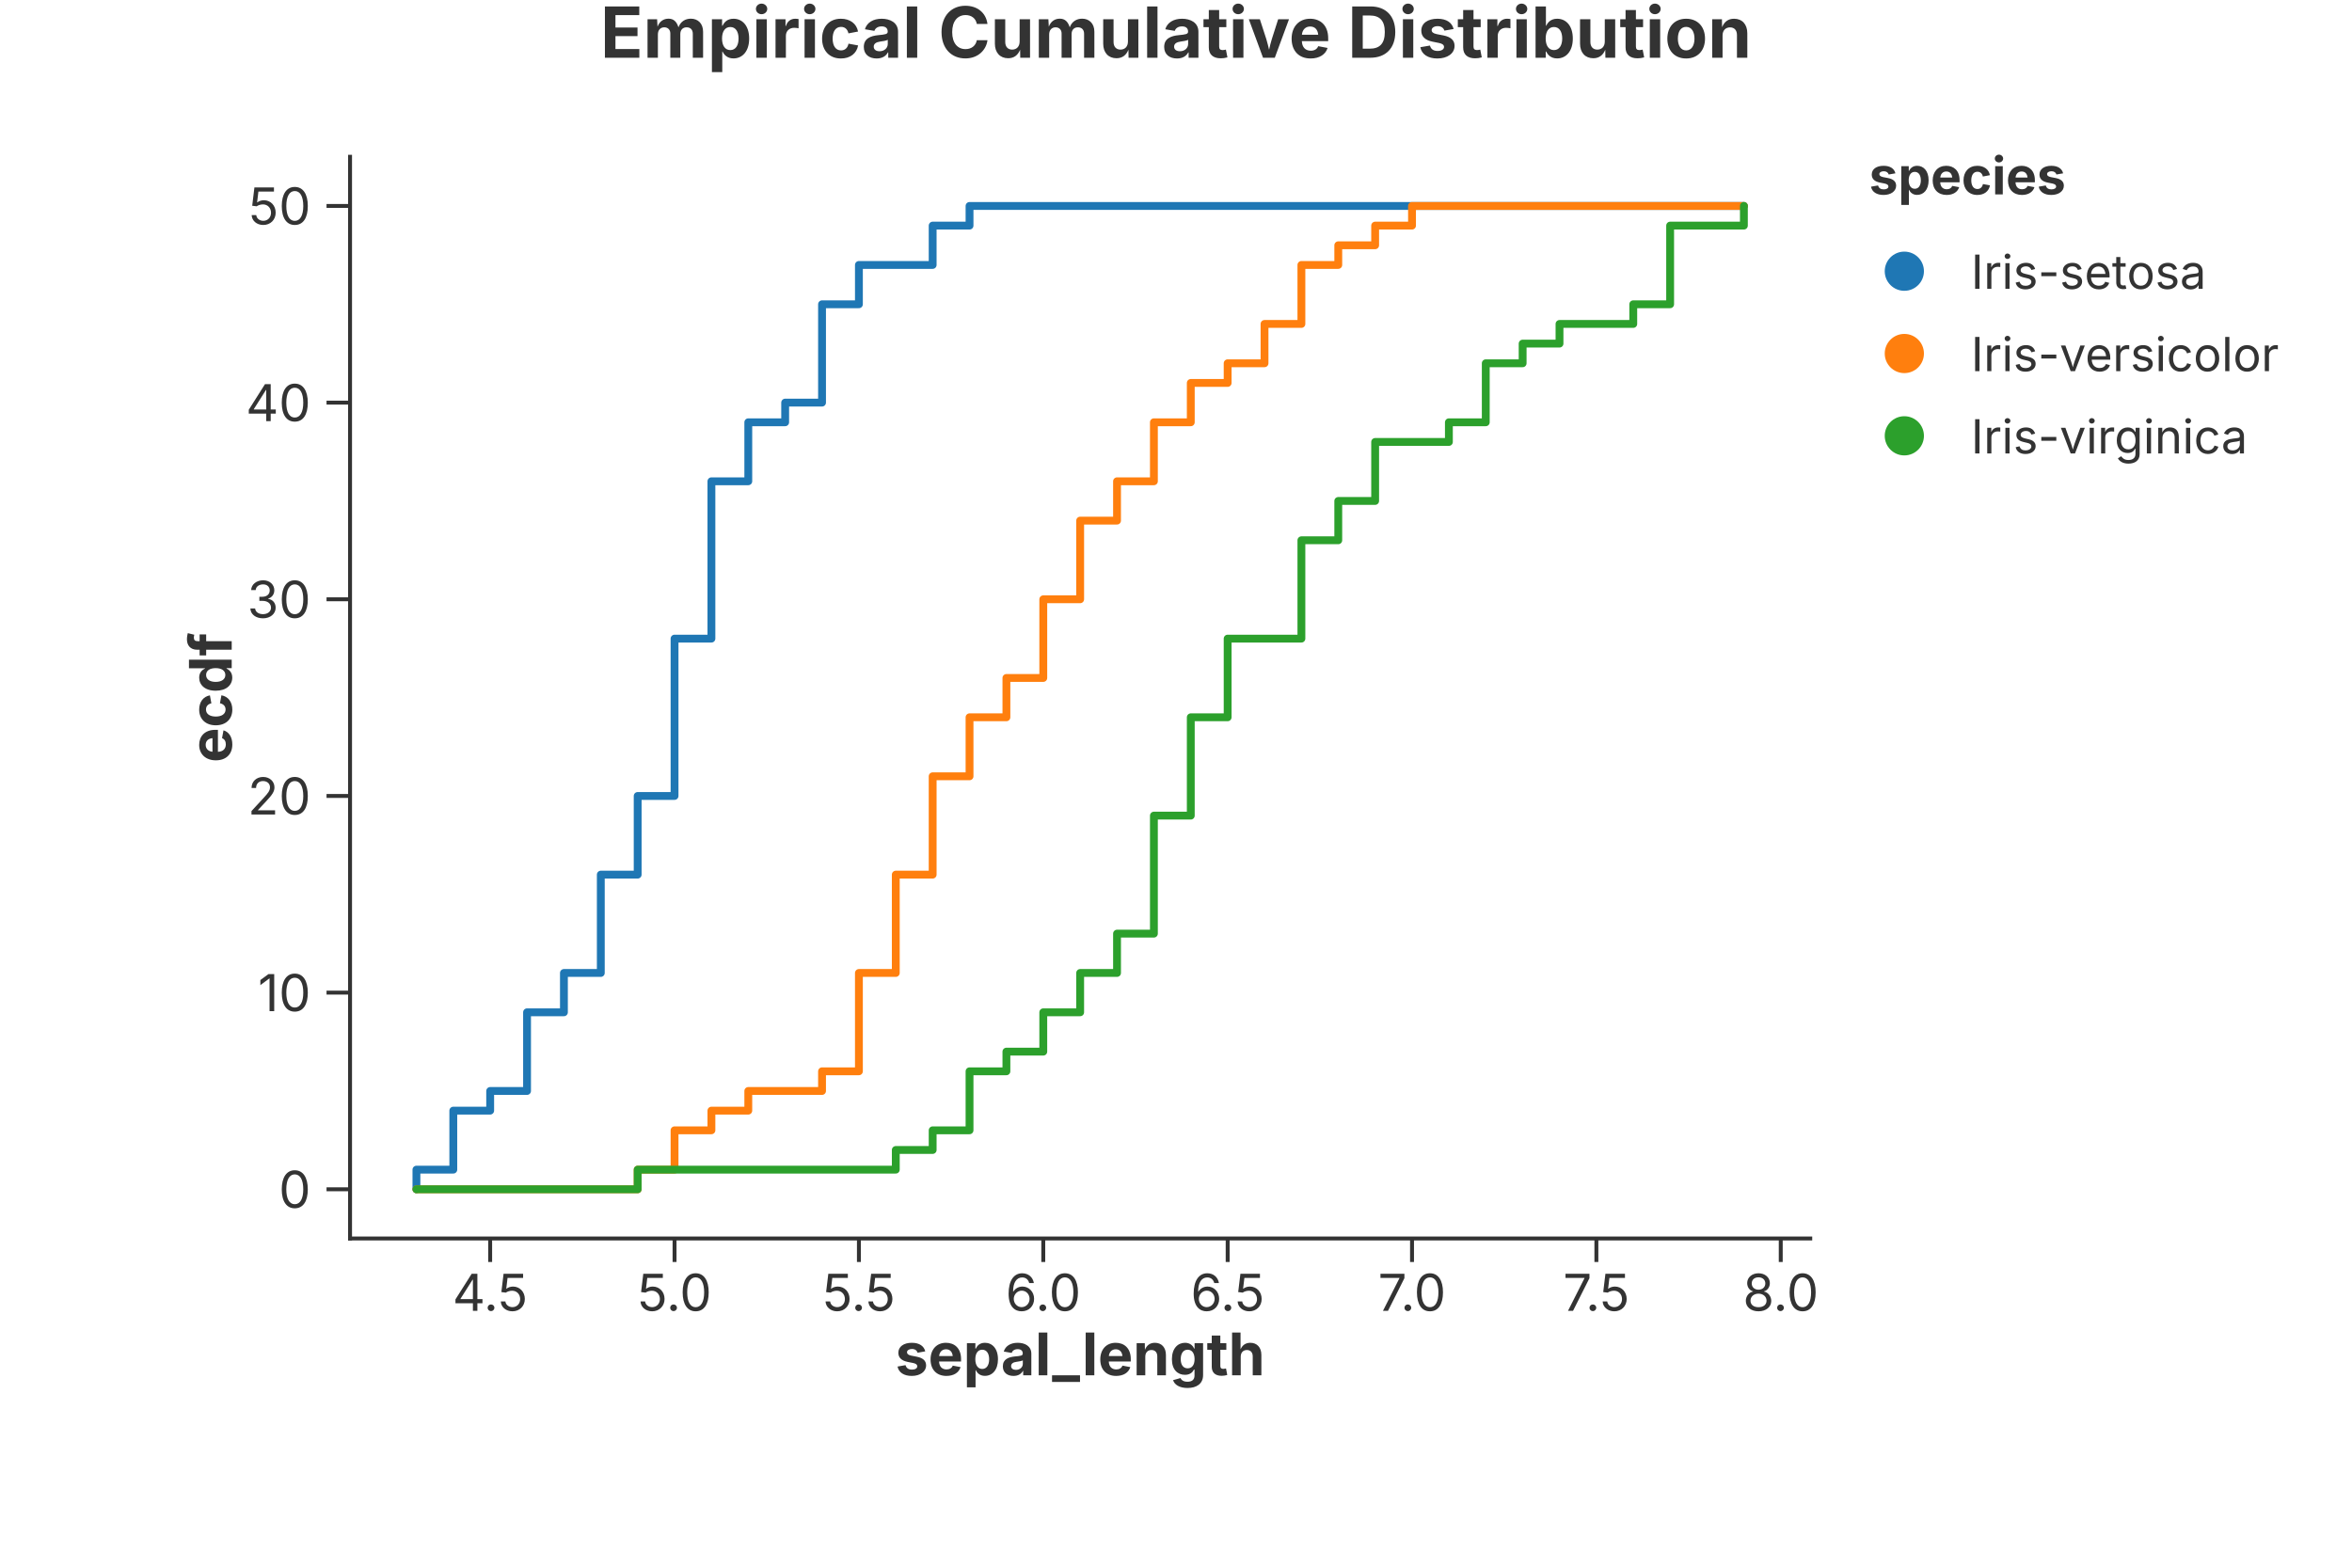
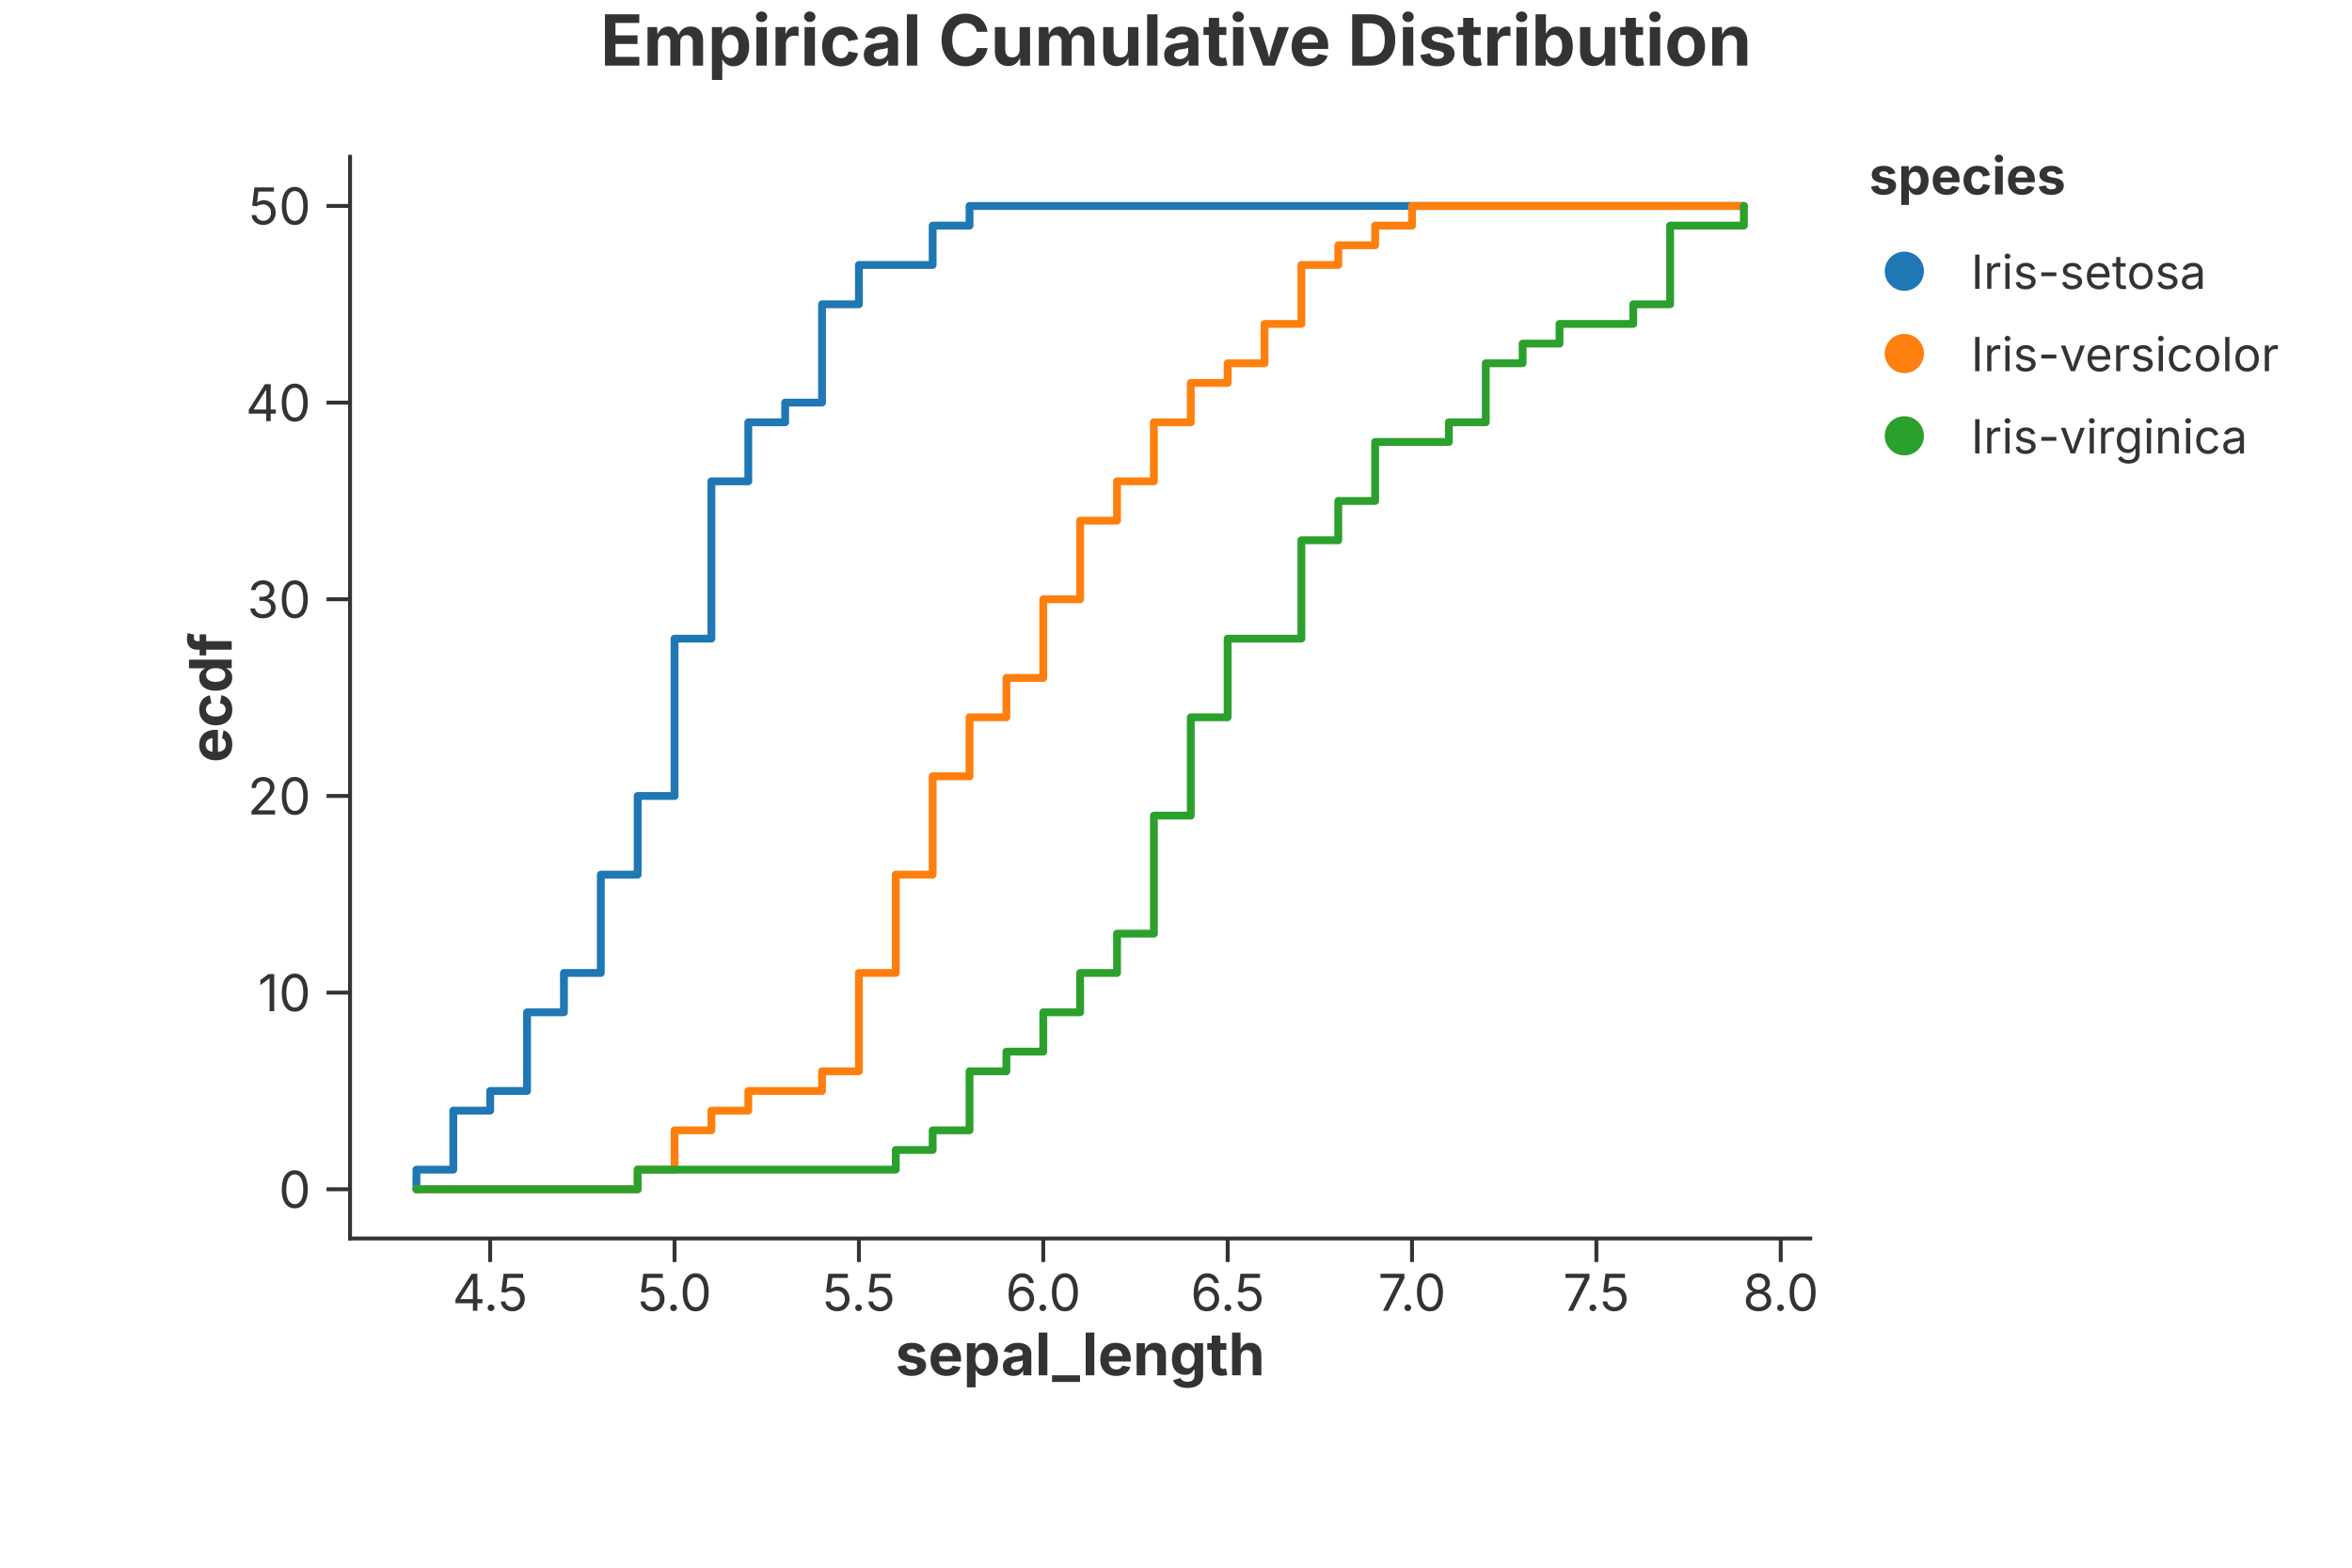
<svg xmlns="http://www.w3.org/2000/svg" width="600" height="400" viewBox="0 0 600 400">
  <rect width="100%" height="100%" fill="rgba(255,255,255,1.000)" />
-   <text x="300.00" y="8.00" text-anchor="middle" dominant-baseline="middle" font-family="Inter, -apple-system, BlinkMacSystemFont, 'Segoe UI', Roboto, Helvetica, Arial, 'PingFang SC', 'Microsoft YaHei', Ubuntu, Cantarell, 'Noto Sans', sans-serif" font-size="18" fill="rgba(51,51,51,1.000)" font-weight="bold">Empirical Cumulative Distribution</text>
+   <text x="300.00" y="10.00" text-anchor="middle" dominant-baseline="middle" font-family="Inter, -apple-system, BlinkMacSystemFont, 'Segoe UI', Roboto, Helvetica, Arial, 'PingFang SC', 'Microsoft YaHei', Ubuntu, Cantarell, 'Noto Sans', sans-serif" font-size="18" fill="rgba(51,51,51,1.000)" font-weight="bold">Empirical Cumulative Distribution</text>
  <line x1="89.30" y1="316.00" x2="461.80" y2="316.00" stroke="rgba(51,51,51,1.000)" stroke-width="1" stroke-linecap="square" />
  <line x1="125.04" y1="316.00" x2="125.04" y2="322.00" stroke="rgba(51,51,51,1.000)" stroke-width="1.0" />
  <text x="125.04" y="325.00" font-size="13" font-family="Inter, -apple-system, BlinkMacSystemFont, 'Segoe UI', Roboto, Helvetica, Arial, 'PingFang SC', 'Microsoft YaHei', Ubuntu, Cantarell, 'Noto Sans', sans-serif" fill="rgba(51,51,51,1.000)" text-anchor="middle" dominant-baseline="hanging">4.5</text>
  <line x1="172.08" y1="316.00" x2="172.08" y2="322.00" stroke="rgba(51,51,51,1.000)" stroke-width="1.0" />
  <text x="172.08" y="325.00" font-size="13" font-family="Inter, -apple-system, BlinkMacSystemFont, 'Segoe UI', Roboto, Helvetica, Arial, 'PingFang SC', 'Microsoft YaHei', Ubuntu, Cantarell, 'Noto Sans', sans-serif" fill="rgba(51,51,51,1.000)" text-anchor="middle" dominant-baseline="hanging">5.0</text>
  <line x1="219.11" y1="316.00" x2="219.11" y2="322.00" stroke="rgba(51,51,51,1.000)" stroke-width="1.0" />
  <text x="219.11" y="325.00" font-size="13" font-family="Inter, -apple-system, BlinkMacSystemFont, 'Segoe UI', Roboto, Helvetica, Arial, 'PingFang SC', 'Microsoft YaHei', Ubuntu, Cantarell, 'Noto Sans', sans-serif" fill="rgba(51,51,51,1.000)" text-anchor="middle" dominant-baseline="hanging">5.5</text>
  <line x1="266.14" y1="316.00" x2="266.14" y2="322.00" stroke="rgba(51,51,51,1.000)" stroke-width="1.0" />
  <text x="266.14" y="325.00" font-size="13" font-family="Inter, -apple-system, BlinkMacSystemFont, 'Segoe UI', Roboto, Helvetica, Arial, 'PingFang SC', 'Microsoft YaHei', Ubuntu, Cantarell, 'Noto Sans', sans-serif" fill="rgba(51,51,51,1.000)" text-anchor="middle" dominant-baseline="hanging">6.0</text>
  <line x1="313.18" y1="316.00" x2="313.18" y2="322.00" stroke="rgba(51,51,51,1.000)" stroke-width="1.0" />
  <text x="313.18" y="325.00" font-size="13" font-family="Inter, -apple-system, BlinkMacSystemFont, 'Segoe UI', Roboto, Helvetica, Arial, 'PingFang SC', 'Microsoft YaHei', Ubuntu, Cantarell, 'Noto Sans', sans-serif" fill="rgba(51,51,51,1.000)" text-anchor="middle" dominant-baseline="hanging">6.5</text>
  <line x1="360.21" y1="316.00" x2="360.21" y2="322.00" stroke="rgba(51,51,51,1.000)" stroke-width="1.0" />
  <text x="360.21" y="325.00" font-size="13" font-family="Inter, -apple-system, BlinkMacSystemFont, 'Segoe UI', Roboto, Helvetica, Arial, 'PingFang SC', 'Microsoft YaHei', Ubuntu, Cantarell, 'Noto Sans', sans-serif" fill="rgba(51,51,51,1.000)" text-anchor="middle" dominant-baseline="hanging">7.0</text>
  <line x1="407.24" y1="316.00" x2="407.24" y2="322.00" stroke="rgba(51,51,51,1.000)" stroke-width="1.0" />
  <text x="407.24" y="325.00" font-size="13" font-family="Inter, -apple-system, BlinkMacSystemFont, 'Segoe UI', Roboto, Helvetica, Arial, 'PingFang SC', 'Microsoft YaHei', Ubuntu, Cantarell, 'Noto Sans', sans-serif" fill="rgba(51,51,51,1.000)" text-anchor="middle" dominant-baseline="hanging">7.5</text>
  <line x1="454.27" y1="316.00" x2="454.27" y2="322.00" stroke="rgba(51,51,51,1.000)" stroke-width="1.0" />
  <text x="454.27" y="325.00" font-size="13" font-family="Inter, -apple-system, BlinkMacSystemFont, 'Segoe UI', Roboto, Helvetica, Arial, 'PingFang SC', 'Microsoft YaHei', Ubuntu, Cantarell, 'Noto Sans', sans-serif" fill="rgba(51,51,51,1.000)" text-anchor="middle" dominant-baseline="hanging">8.0</text>
  <text x="275.55" y="340.00" text-anchor="middle" font-size="15" font-family="Inter, -apple-system, BlinkMacSystemFont, 'Segoe UI', Roboto, Helvetica, Arial, 'PingFang SC', 'Microsoft YaHei', Ubuntu, Cantarell, 'Noto Sans', sans-serif" fill="rgba(51,51,51,1.000)" font-weight="bold" dominant-baseline="hanging">sepal_length</text>
  <line x1="89.30" y1="40.00" x2="89.30" y2="316.00" stroke="rgba(51,51,51,1.000)" stroke-width="1" stroke-linecap="square" />
  <line x1="89.30" y1="303.45" x2="83.30" y2="303.45" stroke="rgba(51,51,51,1.000)" stroke-width="1.0" />
  <text x="79.30" y="303.45" font-size="13" font-family="Inter, -apple-system, BlinkMacSystemFont, 'Segoe UI', Roboto, Helvetica, Arial, 'PingFang SC', 'Microsoft YaHei', Ubuntu, Cantarell, 'Noto Sans', sans-serif" fill="rgba(51,51,51,1.000)" text-anchor="end" dominant-baseline="central">0</text>
  <line x1="89.30" y1="253.27" x2="83.30" y2="253.27" stroke="rgba(51,51,51,1.000)" stroke-width="1.0" />
  <text x="79.30" y="253.27" font-size="13" font-family="Inter, -apple-system, BlinkMacSystemFont, 'Segoe UI', Roboto, Helvetica, Arial, 'PingFang SC', 'Microsoft YaHei', Ubuntu, Cantarell, 'Noto Sans', sans-serif" fill="rgba(51,51,51,1.000)" text-anchor="end" dominant-baseline="central">10</text>
  <line x1="89.30" y1="203.09" x2="83.30" y2="203.09" stroke="rgba(51,51,51,1.000)" stroke-width="1.0" />
  <text x="79.30" y="203.09" font-size="13" font-family="Inter, -apple-system, BlinkMacSystemFont, 'Segoe UI', Roboto, Helvetica, Arial, 'PingFang SC', 'Microsoft YaHei', Ubuntu, Cantarell, 'Noto Sans', sans-serif" fill="rgba(51,51,51,1.000)" text-anchor="end" dominant-baseline="central">20</text>
  <line x1="89.30" y1="152.91" x2="83.30" y2="152.91" stroke="rgba(51,51,51,1.000)" stroke-width="1.0" />
  <text x="79.30" y="152.91" font-size="13" font-family="Inter, -apple-system, BlinkMacSystemFont, 'Segoe UI', Roboto, Helvetica, Arial, 'PingFang SC', 'Microsoft YaHei', Ubuntu, Cantarell, 'Noto Sans', sans-serif" fill="rgba(51,51,51,1.000)" text-anchor="end" dominant-baseline="central">30</text>
  <line x1="89.30" y1="102.73" x2="83.30" y2="102.73" stroke="rgba(51,51,51,1.000)" stroke-width="1.0" />
  <text x="79.30" y="102.73" font-size="13" font-family="Inter, -apple-system, BlinkMacSystemFont, 'Segoe UI', Roboto, Helvetica, Arial, 'PingFang SC', 'Microsoft YaHei', Ubuntu, Cantarell, 'Noto Sans', sans-serif" fill="rgba(51,51,51,1.000)" text-anchor="end" dominant-baseline="central">40</text>
  <line x1="89.30" y1="52.55" x2="83.30" y2="52.55" stroke="rgba(51,51,51,1.000)" stroke-width="1.0" />
  <text x="79.30" y="52.55" font-size="13" font-family="Inter, -apple-system, BlinkMacSystemFont, 'Segoe UI', Roboto, Helvetica, Arial, 'PingFang SC', 'Microsoft YaHei', Ubuntu, Cantarell, 'Noto Sans', sans-serif" fill="rgba(51,51,51,1.000)" text-anchor="end" dominant-baseline="central">50</text>
  <text x="53.50" y="178.00" text-anchor="middle" font-size="15" font-family="Inter, -apple-system, BlinkMacSystemFont, 'Segoe UI', Roboto, Helvetica, Arial, 'PingFang SC', 'Microsoft YaHei', Ubuntu, Cantarell, 'Noto Sans', sans-serif" fill="rgba(51,51,51,1.000)" font-weight="bold" transform="rotate(-90, 53.50, 178.00)" dominant-baseline="middle">ecdf</text>
  <defs>
    <clipPath id="plot-clip-area">
      <rect x="89.300" y="40.000" width="372.500" height="276.000" />
    </clipPath>
  </defs>
  <path d="M 106.232 303.455 L 106.232 303.455 L 106.232 298.436 L 115.638 298.436 L 115.638 283.382 L 125.045 283.382 L 125.045 278.364 L 134.452 278.364 L 134.452 258.291 L 143.858 258.291 L 143.858 248.255 L 153.265 248.255 L 153.265 223.164 L 162.671 223.164 L 162.671 203.091 L 172.078 203.091 L 172.078 162.945 L 181.484 162.945 L 181.484 122.800 L 190.891 122.800 L 190.891 107.745 L 200.297 107.745 L 200.297 102.727 L 209.704 102.727 L 209.704 77.636 L 219.111 77.636 L 219.111 67.600 L 237.924 67.600 L 237.924 57.564 L 247.330 57.564 L 247.330 52.545 L 444.868 52.545 L 444.868 52.545" stroke="rgba(31,119,180,1.000)" stroke-width="2.000" stroke-opacity="1.000" fill="none" stroke-linejoin="round" stroke-linecap="round" clip-path="url(#plot-clip-area)" />
  <path d="M 106.232 303.455 L 162.671 303.455 L 162.671 298.436 L 172.078 298.436 L 172.078 288.400 L 181.484 288.400 L 181.484 283.382 L 190.891 283.382 L 190.891 278.364 L 209.704 278.364 L 209.704 273.345 L 219.111 273.345 L 219.111 248.255 L 228.517 248.255 L 228.517 223.164 L 237.924 223.164 L 237.924 198.073 L 247.330 198.073 L 247.330 183.018 L 256.737 183.018 L 256.737 172.982 L 266.143 172.982 L 266.143 152.909 L 275.550 152.909 L 275.550 132.836 L 284.957 132.836 L 284.957 122.800 L 294.363 122.800 L 294.363 107.745 L 303.770 107.745 L 303.770 97.709 L 313.176 97.709 L 313.176 92.691 L 322.583 92.691 L 322.583 82.655 L 331.989 82.655 L 331.989 67.600 L 341.396 67.600 L 341.396 62.582 L 350.803 62.582 L 350.803 57.564 L 360.209 57.564 L 360.209 52.545 L 444.868 52.545 L 444.868 52.545" stroke="rgba(255,127,14,1.000)" stroke-width="2.000" stroke-opacity="1.000" fill="none" stroke-linejoin="round" stroke-linecap="round" clip-path="url(#plot-clip-area)" />
  <path d="M 106.232 303.455 L 162.671 303.455 L 162.671 298.436 L 228.517 298.436 L 228.517 293.418 L 237.924 293.418 L 237.924 288.400 L 247.330 288.400 L 247.330 273.345 L 256.737 273.345 L 256.737 268.327 L 266.143 268.327 L 266.143 258.291 L 275.550 258.291 L 275.550 248.255 L 284.957 248.255 L 284.957 238.218 L 294.363 238.218 L 294.363 208.109 L 303.770 208.109 L 303.770 183.018 L 313.176 183.018 L 313.176 162.945 L 331.989 162.945 L 331.989 137.855 L 341.396 137.855 L 341.396 127.818 L 350.803 127.818 L 350.803 112.764 L 369.616 112.764 L 369.616 107.745 L 379.022 107.745 L 379.022 92.691 L 388.429 92.691 L 388.429 87.673 L 397.835 87.673 L 397.835 82.655 L 416.648 82.655 L 416.648 77.636 L 426.055 77.636 L 426.055 57.564 L 444.868 57.564 L 444.868 52.545" stroke="rgba(44,160,44,1.000)" stroke-width="2.000" stroke-opacity="1.000" fill="none" stroke-linejoin="round" stroke-linecap="round" clip-path="url(#plot-clip-area)" />
  <text x="476.800" y="49.600" font-size="13.2" font-family="Inter, -apple-system, BlinkMacSystemFont, 'Segoe UI', Roboto, Helvetica, Arial, 'PingFang SC', 'Microsoft YaHei', Ubuntu, Cantarell, 'Noto Sans', sans-serif" fill="rgba(51,51,51,1.000)" fill-opacity="1.000" text-anchor="start" font-weight="bold">species</text>
  <circle cx="485.800" cy="69.200" r="5.000" fill="rgba(31,119,180,1.000)" stroke="none" stroke-width="0.000" fill-opacity="1.000" stroke-opacity="1.000" />
  <text x="502.800" y="73.700" font-size="12.0" font-family="Inter, -apple-system, BlinkMacSystemFont, 'Segoe UI', Roboto, Helvetica, Arial, 'PingFang SC', 'Microsoft YaHei', Ubuntu, Cantarell, 'Noto Sans', sans-serif" fill="rgba(51,51,51,1.000)" fill-opacity="1.000" text-anchor="start" font-weight="normal">Iris-setosa</text>
  <circle cx="485.800" cy="90.200" r="5.000" fill="rgba(255,127,14,1.000)" stroke="none" stroke-width="0.000" fill-opacity="1.000" stroke-opacity="1.000" />
  <text x="502.800" y="94.700" font-size="12.0" font-family="Inter, -apple-system, BlinkMacSystemFont, 'Segoe UI', Roboto, Helvetica, Arial, 'PingFang SC', 'Microsoft YaHei', Ubuntu, Cantarell, 'Noto Sans', sans-serif" fill="rgba(51,51,51,1.000)" fill-opacity="1.000" text-anchor="start" font-weight="normal">Iris-versicolor</text>
  <circle cx="485.800" cy="111.200" r="5.000" fill="rgba(44,160,44,1.000)" stroke="none" stroke-width="0.000" fill-opacity="1.000" stroke-opacity="1.000" />
  <text x="502.800" y="115.700" font-size="12.0" font-family="Inter, -apple-system, BlinkMacSystemFont, 'Segoe UI', Roboto, Helvetica, Arial, 'PingFang SC', 'Microsoft YaHei', Ubuntu, Cantarell, 'Noto Sans', sans-serif" fill="rgba(51,51,51,1.000)" fill-opacity="1.000" text-anchor="start" font-weight="normal">Iris-virginica</text>
</svg>
